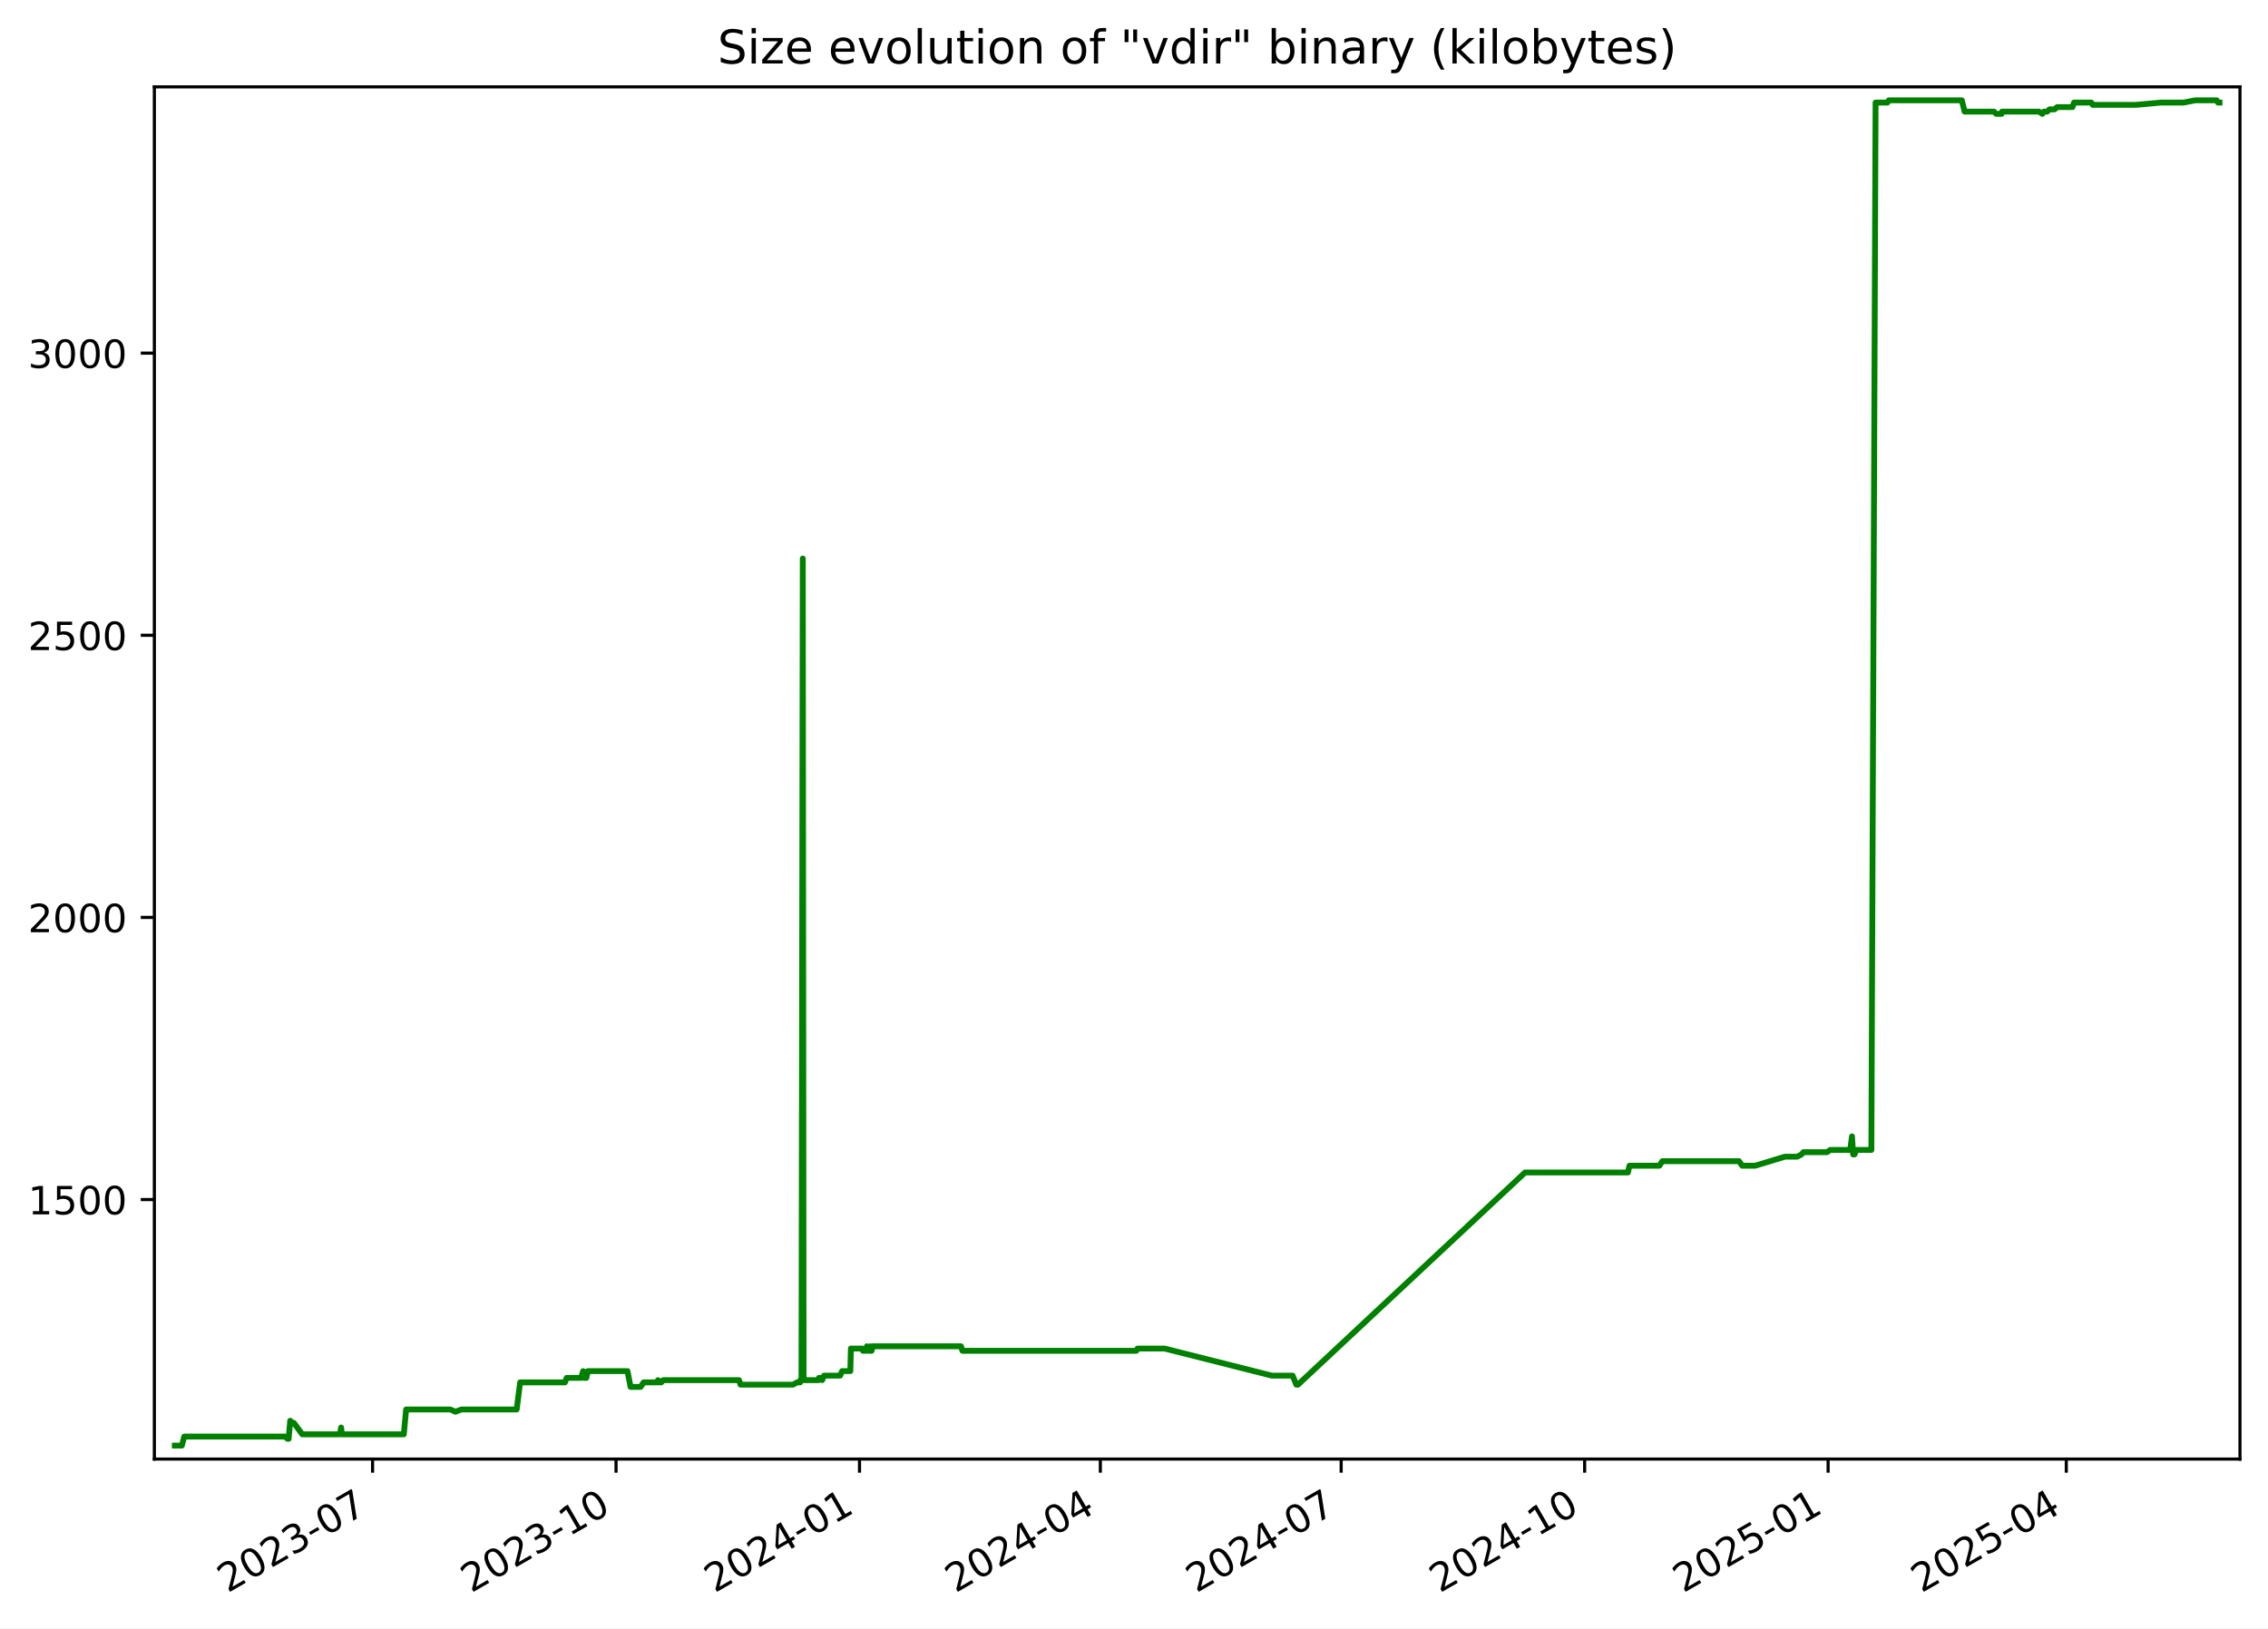
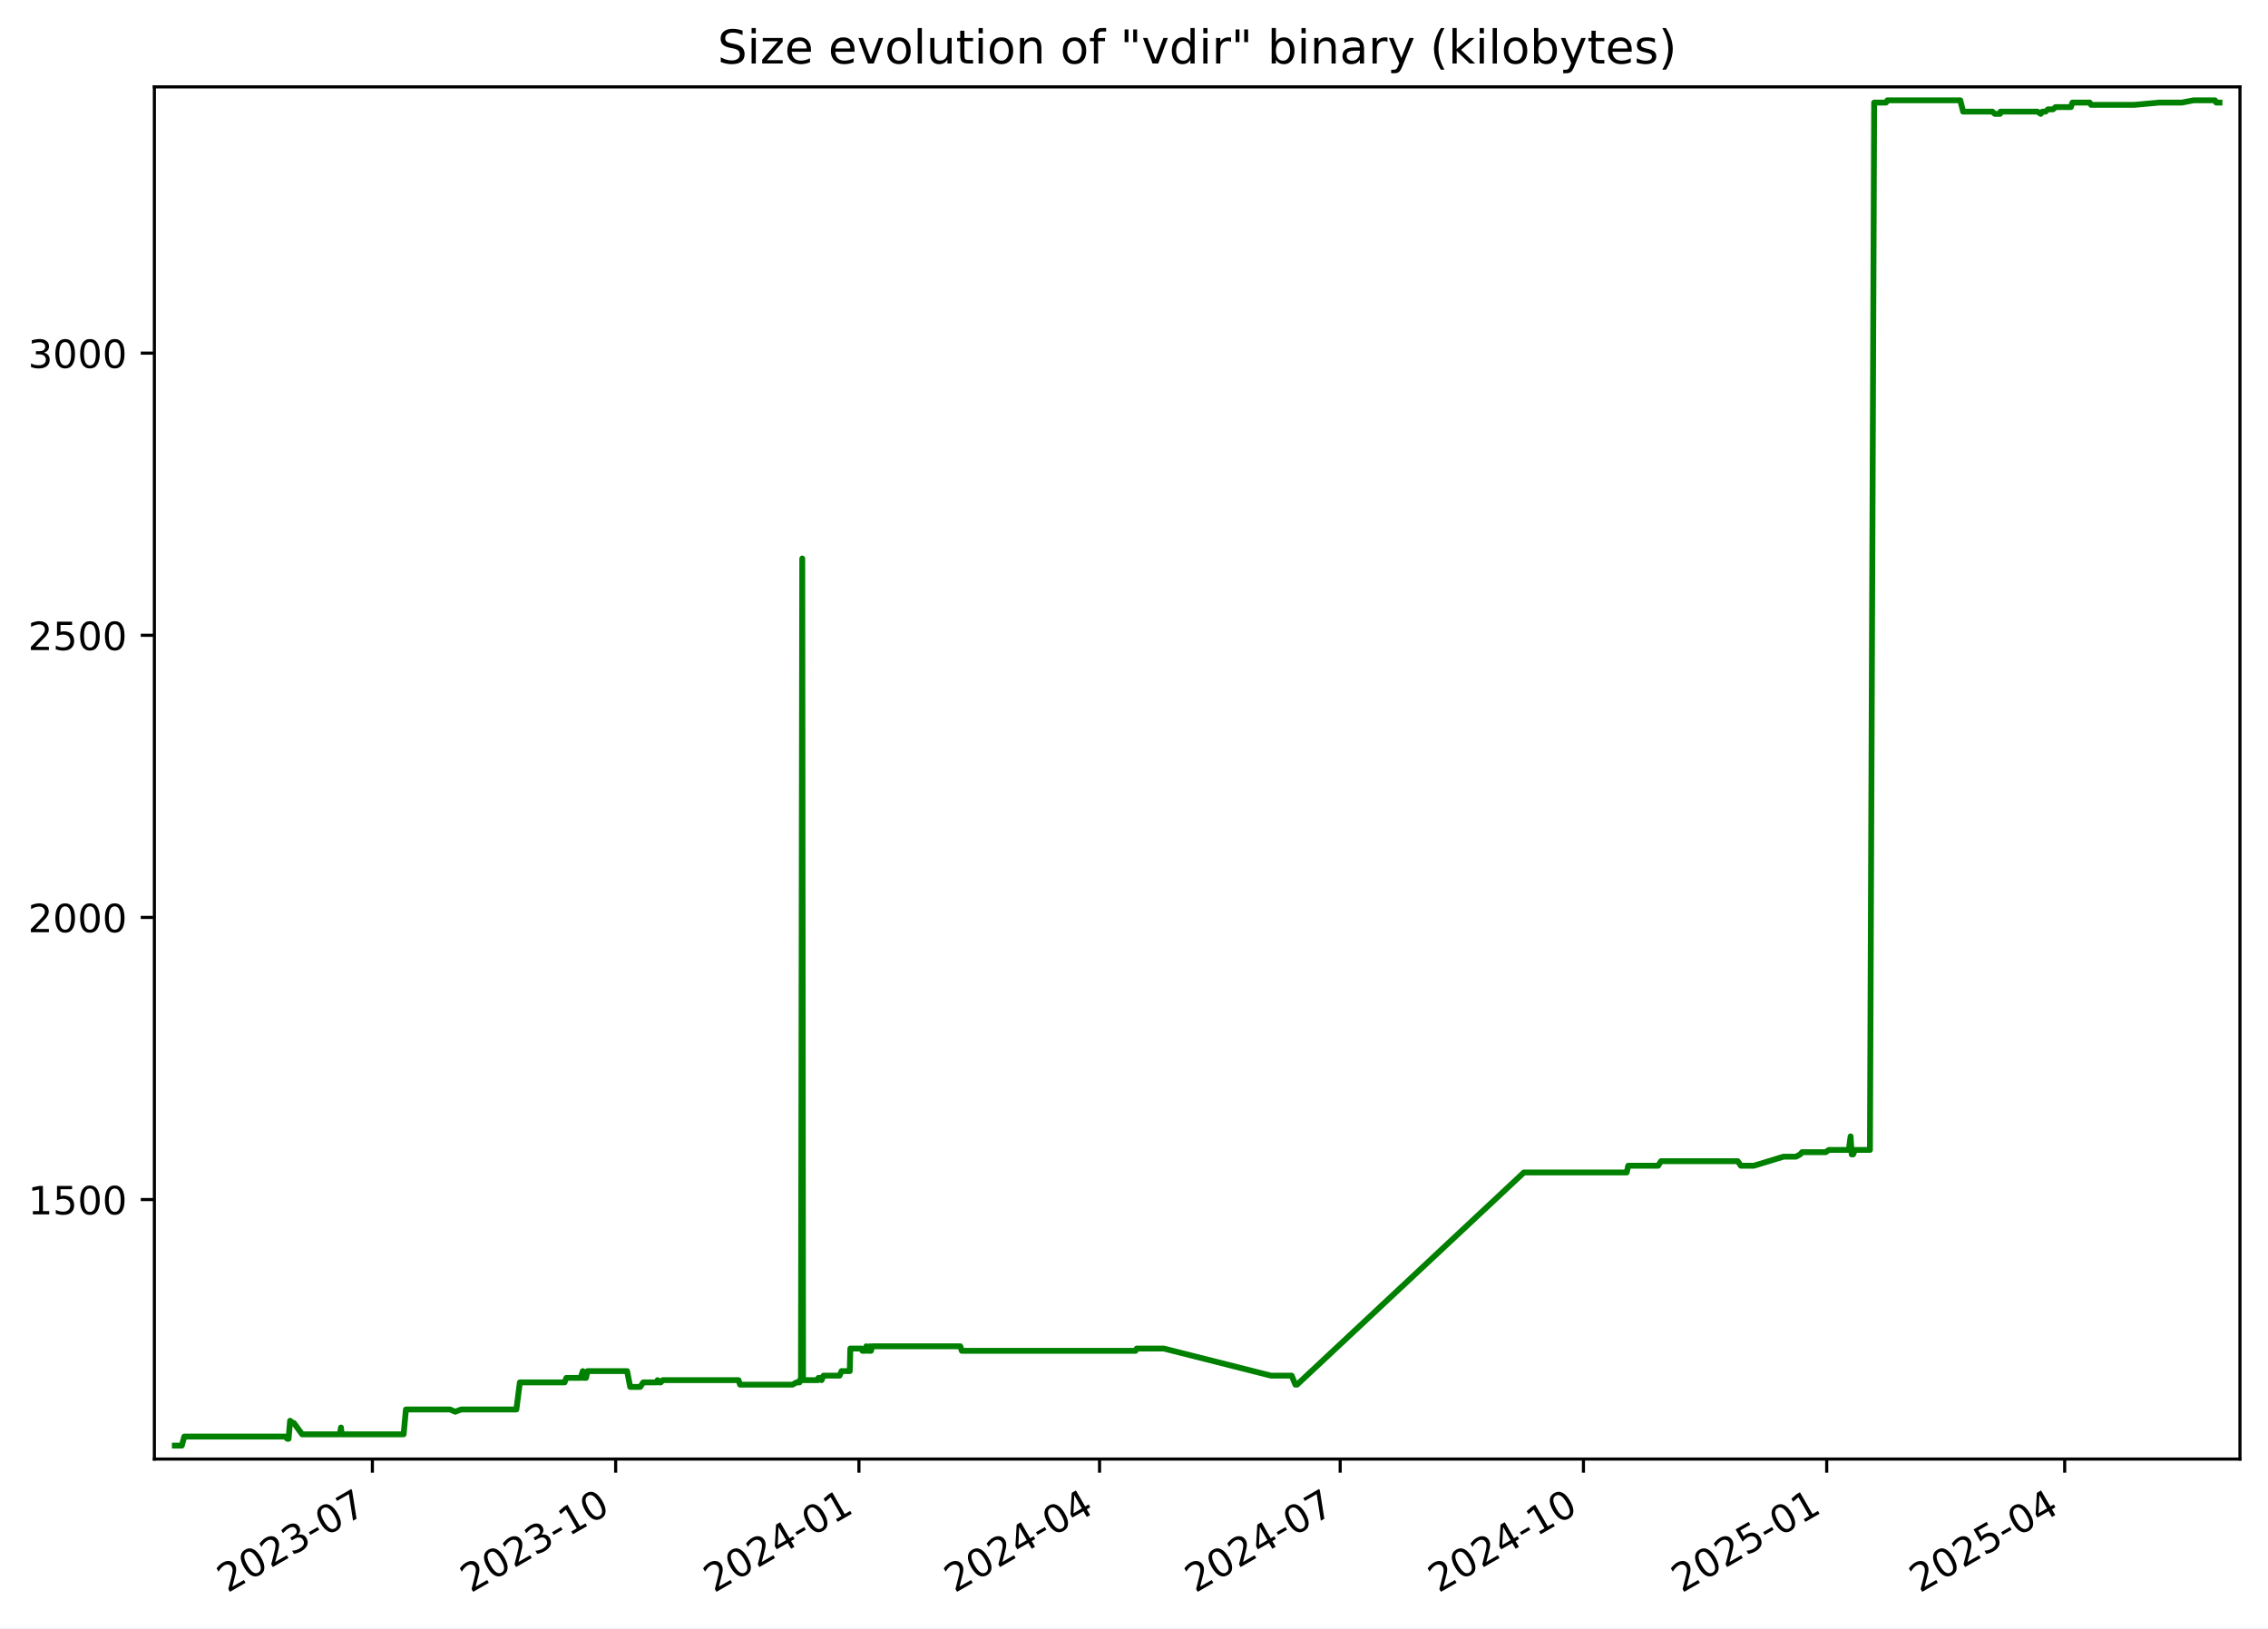
<svg xmlns="http://www.w3.org/2000/svg" xmlns:xlink="http://www.w3.org/1999/xlink" width="582.53pt" height="418.303pt" viewBox="0 0 582.53 418.303" version="1.1">
  <defs>
    <style type="text/css">*{stroke-linejoin: round; stroke-linecap: butt}</style>
  </defs>
  <g id="figure_1">
    <g id="patch_1">
      <path d="M -0 418.303  L 582.53 418.303  L 582.53 0  L -0 0  z " style="fill: #ffffff" />
    </g>
    <g id="axes_1">
      <g id="patch_2">
        <path d="M 39.65 374.83  L 575.33 374.83  L 575.33 22.318  L 39.65 22.318  z " style="fill: #ffffff" />
      </g>
      <g id="matplotlib.axis_1">
        <g id="xtick_1">
          <g id="line2d_1">
            <defs>
-               <path id="m04fc10bfdd" d="M 0 0  L 0 3.5  " style="stroke: #000000; stroke-width: 0.8" />
+               <path id="mdc95b94c52" d="M 0 0  L 0 3.5  " style="stroke: #000000; stroke-width: 0.8" />
            </defs>
            <g>
-               <use xlink:href="#m04fc10bfdd" x="95.692" y="374.83" style="stroke: #000000; stroke-width: 0.8" />
+               <use xlink:href="#mdc95b94c52" x="95.649" y="374.83" style="stroke: #000000; stroke-width: 0.8" />
            </g>
          </g>
          <g id="text_1">
-             <g transform="translate(58.46704 409.302) rotate(-30) scale(0.1 -0.1)">
+             <g transform="translate(58.42417 409.302) rotate(-30) scale(0.1 -0.1)">
              <defs>
                <path id="DejaVuSans-32" d="M 1228 531  L 3431 531  L 3431 0  L 469 0  L 469 531  Q 828 903 1448 1529  Q 2069 2156 2228 2338  Q 2531 2678 2651 2914  Q 2772 3150 2772 3378  Q 2772 3750 2511 3984  Q 2250 4219 1831 4219  Q 1534 4219 1204 4116  Q 875 4013 500 3803  L 500 4441  Q 881 4594 1212 4672  Q 1544 4750 1819 4750  Q 2544 4750 2975 4387  Q 3406 4025 3406 3419  Q 3406 3131 3298 2873  Q 3191 2616 2906 2266  Q 2828 2175 2409 1742  Q 1991 1309 1228 531  z " transform="scale(0.015625)" />
                <path id="DejaVuSans-30" d="M 2034 4250  Q 1547 4250 1301 3770  Q 1056 3291 1056 2328  Q 1056 1369 1301 889  Q 1547 409 2034 409  Q 2525 409 2770 889  Q 3016 1369 3016 2328  Q 3016 3291 2770 3770  Q 2525 4250 2034 4250  z M 2034 4750  Q 2819 4750 3233 4129  Q 3647 3509 3647 2328  Q 3647 1150 3233 529  Q 2819 -91 2034 -91  Q 1250 -91 836 529  Q 422 1150 422 2328  Q 422 3509 836 4129  Q 1250 4750 2034 4750  z " transform="scale(0.015625)" />
                <path id="DejaVuSans-33" d="M 2597 2516  Q 3050 2419 3304 2112  Q 3559 1806 3559 1356  Q 3559 666 3084 287  Q 2609 -91 1734 -91  Q 1441 -91 1130 -33  Q 819 25 488 141  L 488 750  Q 750 597 1062 519  Q 1375 441 1716 441  Q 2309 441 2620 675  Q 2931 909 2931 1356  Q 2931 1769 2642 2001  Q 2353 2234 1838 2234  L 1294 2234  L 1294 2753  L 1863 2753  Q 2328 2753 2575 2939  Q 2822 3125 2822 3475  Q 2822 3834 2567 4026  Q 2313 4219 1838 4219  Q 1578 4219 1281 4162  Q 984 4106 628 3988  L 628 4550  Q 988 4650 1302 4700  Q 1616 4750 1894 4750  Q 2613 4750 3031 4423  Q 3450 4097 3450 3541  Q 3450 3153 3228 2886  Q 3006 2619 2597 2516  z " transform="scale(0.015625)" />
                <path id="DejaVuSans-2d" d="M 313 2009  L 1997 2009  L 1997 1497  L 313 1497  L 313 2009  z " transform="scale(0.015625)" />
                <path id="DejaVuSans-37" d="M 525 4666  L 3525 4666  L 3525 4397  L 1831 0  L 1172 0  L 2766 4134  L 525 4134  L 525 4666  z " transform="scale(0.015625)" />
              </defs>
              <use xlink:href="#DejaVuSans-32" />
              <use xlink:href="#DejaVuSans-30" x="63.623" />
              <use xlink:href="#DejaVuSans-32" x="127.246" />
              <use xlink:href="#DejaVuSans-33" x="190.869" />
              <use xlink:href="#DejaVuSans-2d" x="254.492" />
              <use xlink:href="#DejaVuSans-30" x="290.576" />
              <use xlink:href="#DejaVuSans-37" x="354.199" />
            </g>
          </g>
        </g>
        <g id="xtick_2">
          <g id="line2d_2">
            <g>
-               <use xlink:href="#m04fc10bfdd" x="158.227" y="374.83" style="stroke: #000000; stroke-width: 0.8" />
+               <use xlink:href="#mdc95b94c52" x="158.132" y="374.83" style="stroke: #000000; stroke-width: 0.8" />
            </g>
          </g>
          <g id="text_2">
-             <g transform="translate(121.0025 409.302) rotate(-30) scale(0.1 -0.1)">
+             <g transform="translate(120.9069 409.302) rotate(-30) scale(0.1 -0.1)">
              <defs>
                <path id="DejaVuSans-31" d="M 794 531  L 1825 531  L 1825 4091  L 703 3866  L 703 4441  L 1819 4666  L 2450 4666  L 2450 531  L 3481 531  L 3481 0  L 794 0  L 794 531  z " transform="scale(0.015625)" />
              </defs>
              <use xlink:href="#DejaVuSans-32" />
              <use xlink:href="#DejaVuSans-30" x="63.623" />
              <use xlink:href="#DejaVuSans-32" x="127.246" />
              <use xlink:href="#DejaVuSans-33" x="190.869" />
              <use xlink:href="#DejaVuSans-2d" x="254.492" />
              <use xlink:href="#DejaVuSans-31" x="290.576" />
              <use xlink:href="#DejaVuSans-30" x="354.199" />
            </g>
          </g>
        </g>
        <g id="xtick_3">
          <g id="line2d_3">
            <g>
-               <use xlink:href="#m04fc10bfdd" x="220.763" y="374.83" style="stroke: #000000; stroke-width: 0.8" />
+               <use xlink:href="#mdc95b94c52" x="220.614" y="374.83" style="stroke: #000000; stroke-width: 0.8" />
            </g>
          </g>
          <g id="text_3">
-             <g transform="translate(183.538 409.302) rotate(-30) scale(0.1 -0.1)">
+             <g transform="translate(183.3896 409.302) rotate(-30) scale(0.1 -0.1)">
              <defs>
                <path id="DejaVuSans-34" d="M 2419 4116  L 825 1625  L 2419 1625  L 2419 4116  z M 2253 4666  L 3047 4666  L 3047 1625  L 3713 1625  L 3713 1100  L 3047 1100  L 3047 0  L 2419 0  L 2419 1100  L 313 1100  L 313 1709  L 2253 4666  z " transform="scale(0.015625)" />
              </defs>
              <use xlink:href="#DejaVuSans-32" />
              <use xlink:href="#DejaVuSans-30" x="63.623" />
              <use xlink:href="#DejaVuSans-32" x="127.246" />
              <use xlink:href="#DejaVuSans-34" x="190.869" />
              <use xlink:href="#DejaVuSans-2d" x="254.492" />
              <use xlink:href="#DejaVuSans-30" x="290.576" />
              <use xlink:href="#DejaVuSans-31" x="354.199" />
            </g>
          </g>
        </g>
        <g id="xtick_4">
          <g id="line2d_4">
            <g>
-               <use xlink:href="#m04fc10bfdd" x="282.619" y="374.83" style="stroke: #000000; stroke-width: 0.8" />
+               <use xlink:href="#mdc95b94c52" x="282.418" y="374.83" style="stroke: #000000; stroke-width: 0.8" />
            </g>
          </g>
          <g id="text_4">
-             <g transform="translate(245.3938 409.302) rotate(-30) scale(0.1 -0.1)">
+             <g transform="translate(245.1932 409.302) rotate(-30) scale(0.1 -0.1)">
              <use xlink:href="#DejaVuSans-32" />
              <use xlink:href="#DejaVuSans-30" x="63.623" />
              <use xlink:href="#DejaVuSans-32" x="127.246" />
              <use xlink:href="#DejaVuSans-34" x="190.869" />
              <use xlink:href="#DejaVuSans-2d" x="254.492" />
              <use xlink:href="#DejaVuSans-30" x="290.576" />
              <use xlink:href="#DejaVuSans-34" x="354.199" />
            </g>
          </g>
        </g>
        <g id="xtick_5">
          <g id="line2d_5">
            <g>
-               <use xlink:href="#m04fc10bfdd" x="344.474" y="374.83" style="stroke: #000000; stroke-width: 0.8" />
+               <use xlink:href="#mdc95b94c52" x="344.222" y="374.83" style="stroke: #000000; stroke-width: 0.8" />
            </g>
          </g>
          <g id="text_5">
-             <g transform="translate(307.2496 409.302) rotate(-30) scale(0.1 -0.1)">
+             <g transform="translate(306.9967 409.302) rotate(-30) scale(0.1 -0.1)">
              <use xlink:href="#DejaVuSans-32" />
              <use xlink:href="#DejaVuSans-30" x="63.623" />
              <use xlink:href="#DejaVuSans-32" x="127.246" />
              <use xlink:href="#DejaVuSans-34" x="190.869" />
              <use xlink:href="#DejaVuSans-2d" x="254.492" />
              <use xlink:href="#DejaVuSans-30" x="290.576" />
              <use xlink:href="#DejaVuSans-37" x="354.199" />
            </g>
          </g>
        </g>
        <g id="xtick_6">
          <g id="line2d_6">
            <g>
-               <use xlink:href="#m04fc10bfdd" x="407.01" y="374.83" style="stroke: #000000; stroke-width: 0.8" />
+               <use xlink:href="#mdc95b94c52" x="406.704" y="374.83" style="stroke: #000000; stroke-width: 0.8" />
            </g>
          </g>
          <g id="text_6">
-             <g transform="translate(369.7851 409.302) rotate(-30) scale(0.1 -0.1)">
+             <g transform="translate(369.4795 409.302) rotate(-30) scale(0.1 -0.1)">
              <use xlink:href="#DejaVuSans-32" />
              <use xlink:href="#DejaVuSans-30" x="63.623" />
              <use xlink:href="#DejaVuSans-32" x="127.246" />
              <use xlink:href="#DejaVuSans-34" x="190.869" />
              <use xlink:href="#DejaVuSans-2d" x="254.492" />
              <use xlink:href="#DejaVuSans-31" x="290.576" />
              <use xlink:href="#DejaVuSans-30" x="354.199" />
            </g>
          </g>
        </g>
        <g id="xtick_7">
          <g id="line2d_7">
            <g>
-               <use xlink:href="#m04fc10bfdd" x="469.545" y="374.83" style="stroke: #000000; stroke-width: 0.8" />
+               <use xlink:href="#mdc95b94c52" x="469.187" y="374.83" style="stroke: #000000; stroke-width: 0.8" />
            </g>
          </g>
          <g id="text_7">
-             <g transform="translate(432.3206 409.302) rotate(-30) scale(0.1 -0.1)">
+             <g transform="translate(431.9622 409.302) rotate(-30) scale(0.1 -0.1)">
              <defs>
                <path id="DejaVuSans-35" d="M 691 4666  L 3169 4666  L 3169 4134  L 1269 4134  L 1269 2991  Q 1406 3038 1543 3061  Q 1681 3084 1819 3084  Q 2600 3084 3056 2656  Q 3513 2228 3513 1497  Q 3513 744 3044 326  Q 2575 -91 1722 -91  Q 1428 -91 1123 -41  Q 819 9 494 109  L 494 744  Q 775 591 1075 516  Q 1375 441 1709 441  Q 2250 441 2565 725  Q 2881 1009 2881 1497  Q 2881 1984 2565 2268  Q 2250 2553 1709 2553  Q 1456 2553 1204 2497  Q 953 2441 691 2322  L 691 4666  z " transform="scale(0.015625)" />
              </defs>
              <use xlink:href="#DejaVuSans-32" />
              <use xlink:href="#DejaVuSans-30" x="63.623" />
              <use xlink:href="#DejaVuSans-32" x="127.246" />
              <use xlink:href="#DejaVuSans-35" x="190.869" />
              <use xlink:href="#DejaVuSans-2d" x="254.492" />
              <use xlink:href="#DejaVuSans-30" x="290.576" />
              <use xlink:href="#DejaVuSans-31" x="354.199" />
            </g>
          </g>
        </g>
        <g id="xtick_8">
          <g id="line2d_8">
            <g>
-               <use xlink:href="#m04fc10bfdd" x="530.721" y="374.83" style="stroke: #000000; stroke-width: 0.8" />
+               <use xlink:href="#mdc95b94c52" x="530.311" y="374.83" style="stroke: #000000; stroke-width: 0.8" />
            </g>
          </g>
          <g id="text_8">
-             <g transform="translate(493.4966 409.302) rotate(-30) scale(0.1 -0.1)">
+             <g transform="translate(493.0866 409.302) rotate(-30) scale(0.1 -0.1)">
              <use xlink:href="#DejaVuSans-32" />
              <use xlink:href="#DejaVuSans-30" x="63.623" />
              <use xlink:href="#DejaVuSans-32" x="127.246" />
              <use xlink:href="#DejaVuSans-35" x="190.869" />
              <use xlink:href="#DejaVuSans-2d" x="254.492" />
              <use xlink:href="#DejaVuSans-30" x="290.576" />
              <use xlink:href="#DejaVuSans-34" x="354.199" />
            </g>
          </g>
        </g>
      </g>
      <g id="matplotlib.axis_2">
        <g id="ytick_1">
          <g id="line2d_9">
            <defs>
-               <path id="mc42bec40c1" d="M 0 0  L -3.5 0  " style="stroke: #000000; stroke-width: 0.8" />
+               <path id="m03cfdcde48" d="M 0 0  L -3.5 0  " style="stroke: #000000; stroke-width: 0.8" />
            </defs>
            <g>
-               <use xlink:href="#mc42bec40c1" x="39.65" y="308.169" style="stroke: #000000; stroke-width: 0.8" />
+               <use xlink:href="#m03cfdcde48" x="39.65" y="308.169" style="stroke: #000000; stroke-width: 0.8" />
            </g>
          </g>
          <g id="text_9">
            <g transform="translate(7.2 311.968) scale(0.1 -0.1)">
              <use xlink:href="#DejaVuSans-31" />
              <use xlink:href="#DejaVuSans-35" x="63.623" />
              <use xlink:href="#DejaVuSans-30" x="127.246" />
              <use xlink:href="#DejaVuSans-30" x="190.869" />
            </g>
          </g>
        </g>
        <g id="ytick_2">
          <g id="line2d_10">
            <g>
-               <use xlink:href="#mc42bec40c1" x="39.65" y="235.686" style="stroke: #000000; stroke-width: 0.8" />
+               <use xlink:href="#m03cfdcde48" x="39.65" y="235.686" style="stroke: #000000; stroke-width: 0.8" />
            </g>
          </g>
          <g id="text_10">
            <g transform="translate(7.2 239.4848) scale(0.1 -0.1)">
              <use xlink:href="#DejaVuSans-32" />
              <use xlink:href="#DejaVuSans-30" x="63.623" />
              <use xlink:href="#DejaVuSans-30" x="127.246" />
              <use xlink:href="#DejaVuSans-30" x="190.869" />
            </g>
          </g>
        </g>
        <g id="ytick_3">
          <g id="line2d_11">
            <g>
-               <use xlink:href="#mc42bec40c1" x="39.65" y="163.202" style="stroke: #000000; stroke-width: 0.8" />
+               <use xlink:href="#m03cfdcde48" x="39.65" y="163.202" style="stroke: #000000; stroke-width: 0.8" />
            </g>
          </g>
          <g id="text_11">
            <g transform="translate(7.2 167.0015) scale(0.1 -0.1)">
              <use xlink:href="#DejaVuSans-32" />
              <use xlink:href="#DejaVuSans-35" x="63.623" />
              <use xlink:href="#DejaVuSans-30" x="127.246" />
              <use xlink:href="#DejaVuSans-30" x="190.869" />
            </g>
          </g>
        </g>
        <g id="ytick_4">
          <g id="line2d_12">
            <g>
-               <use xlink:href="#mc42bec40c1" x="39.65" y="90.719" style="stroke: #000000; stroke-width: 0.8" />
+               <use xlink:href="#m03cfdcde48" x="39.65" y="90.719" style="stroke: #000000; stroke-width: 0.8" />
            </g>
          </g>
          <g id="text_12">
            <g transform="translate(7.2 94.51831) scale(0.1 -0.1)">
              <use xlink:href="#DejaVuSans-33" />
              <use xlink:href="#DejaVuSans-30" x="63.623" />
              <use xlink:href="#DejaVuSans-30" x="127.246" />
              <use xlink:href="#DejaVuSans-30" x="190.869" />
            </g>
          </g>
        </g>
      </g>
      <g id="line2d_13">
-         <path d="M 44.902 371.374  L 46.701 371.374  L 47.331 369.055  L 73.22 369.055  L 73.861 369.635  L 74.139 369.635  L 74.537 364.996  L 75.268 365.575  L 75.509 365.575  L 77.627 368.475  L 87.325 368.475  L 87.614 366.735  L 87.786 368.475  L 103.719 368.475  L 104.311 362.096  L 115.662 362.096  L 116.965 362.676  L 118.506 362.096  L 132.702 362.096  L 133.597 355.138  L 145.1 355.138  L 145.545 353.978  L 149.235 353.978  L 149.777 352.239  L 149.974 353.978  L 150.599 353.978  L 150.994 352.239  L 161.171 352.239  L 161.959 356.298  L 164.539 356.298  L 165.312 355.138  L 168.732 355.138  L 169.003 354.558  L 169.362 355.138  L 169.823 355.138  L 170.33 354.558  L 189.814 354.558  L 190.203 355.718  L 203.673 355.718  L 204.723 355.138  L 205.501 355.138  L 205.575 354.558  L 205.861 354.558  L 206.196 143.487  L 206.398 354.558  L 210.283 354.558  L 210.354 353.978  L 210.855 353.978  L 211.166 354.558  L 211.661 353.398  L 215.781 353.398  L 216.297 352.239  L 218.404 352.239  L 218.551 346.44  L 221.426 346.44  L 221.661 347.02  L 222.568 347.02  L 222.651 345.86  L 223.167 347.02  L 223.462 347.02  L 223.521 345.86  L 223.701 347.02  L 223.867 347.02  L 224.153 345.86  L 246.821 345.86  L 247.202 347.02  L 291.857 347.02  L 292.182 346.44  L 299.123 346.44  L 326.673 353.398  L 332.005 353.398  L 332.962 355.718  L 333.376 355.718  L 391.706 301.21  L 418.128 301.21  L 418.524 299.471  L 426.218 299.471  L 426.953 298.311  L 446.674 298.311  L 447.472 299.471  L 450.818 299.471  L 458.453 297.151  L 461.636 297.151  L 462.712 296.571  L 463.212 295.992  L 469.27 295.992  L 470.117 295.412  L 475.225 295.412  L 475.678 291.933  L 475.963 296.571  L 476.324 296.571  L 476.826 295.412  L 480.66 295.412  L 481.74 26.354  L 484.785 26.354  L 485.149 25.774  L 503.891 25.774  L 504.605 28.673  L 512.122 28.673  L 512.762 29.253  L 514.104 29.253  L 514.222 28.673  L 523.709 28.673  L 524.568 29.253  L 524.986 28.673  L 525.802 28.673  L 526.412 28.094  L 527.7 28.094  L 528.373 27.514  L 532.311 27.514  L 532.712 26.354  L 537.155 26.354  L 537.495 26.934  L 548.634 26.934  L 555.061 26.354  L 560.849 26.354  L 563.819 25.774  L 569.357 25.774  L 569.683 26.354  L 570.078 26.354  L 570.078 26.354  " clip-path="url(#pb16a48e175)" style="fill: none; stroke: #008000; stroke-width: 1.5; stroke-linecap: square" />
+         <path d="M 44.902 371.374  L 46.7 371.374  L 47.329 369.055  L 73.196 369.055  L 73.837 369.635  L 74.115 369.635  L 74.512 364.996  L 75.242 365.575  L 75.483 365.575  L 77.6 368.475  L 87.289 368.475  L 87.578 366.735  L 87.75 368.475  L 103.67 368.475  L 104.261 362.096  L 115.602 362.096  L 116.904 362.676  L 118.444 362.096  L 132.628 362.096  L 133.523 355.138  L 145.015 355.138  L 145.46 353.978  L 149.147 353.978  L 149.689 352.239  L 149.885 353.978  L 150.509 353.978  L 150.905 352.239  L 161.073 352.239  L 161.86 356.298  L 164.438 356.298  L 165.21 355.138  L 168.628 355.138  L 168.899 354.558  L 169.257 355.138  L 169.717 355.138  L 170.224 354.558  L 189.691 354.558  L 190.08 355.718  L 203.539 355.718  L 204.589 355.138  L 205.366 355.138  L 205.439 354.558  L 205.725 354.558  L 206.059 143.487  L 206.262 354.558  L 210.144 354.558  L 210.215 353.978  L 210.715 353.978  L 211.026 354.558  L 211.52 353.398  L 215.637 353.398  L 216.152 352.239  L 218.258 352.239  L 218.404 346.44  L 221.277 346.44  L 221.512 347.02  L 222.418 347.02  L 222.501 345.86  L 223.017 347.02  L 223.311 347.02  L 223.37 345.86  L 223.55 347.02  L 223.716 347.02  L 224.001 345.86  L 246.65 345.86  L 247.032 347.02  L 291.649 347.02  L 291.973 346.44  L 298.909 346.44  L 326.435 353.398  L 331.763 353.398  L 332.719 355.718  L 333.133 355.718  L 391.413 301.21  L 417.813 301.21  L 418.208 299.471  L 425.896 299.471  L 426.631 298.311  L 446.335 298.311  L 447.132 299.471  L 450.476 299.471  L 458.104 297.151  L 461.285 297.151  L 462.359 296.571  L 462.859 295.992  L 468.912 295.992  L 469.758 295.412  L 474.862 295.412  L 475.315 291.933  L 475.599 296.571  L 475.96 296.571  L 476.461 295.412  L 480.293 295.412  L 481.371 26.354  L 484.413 26.354  L 484.777 25.774  L 503.504 25.774  L 504.217 28.673  L 511.728 28.673  L 512.367 29.253  L 513.708 29.253  L 513.826 28.673  L 523.305 28.673  L 524.163 29.253  L 524.58 28.673  L 525.397 28.673  L 526.006 28.094  L 527.292 28.094  L 527.965 27.514  L 531.9 27.514  L 532.3 26.354  L 536.74 26.354  L 537.079 26.934  L 548.208 26.934  L 554.63 26.354  L 560.414 26.354  L 563.381 25.774  L 568.914 25.774  L 569.24 26.354  L 570.078 26.354  L 570.078 26.354  " clip-path="url(#pff8c401ffa)" style="fill: none; stroke: #008000; stroke-width: 1.5; stroke-linecap: square" />
      </g>
      <g id="patch_3">
        <path d="M 39.65 374.83  L 39.65 22.318  " style="fill: none; stroke: #000000; stroke-width: 0.8; stroke-linejoin: miter; stroke-linecap: square" />
      </g>
      <g id="patch_4">
        <path d="M 575.33 374.83  L 575.33 22.318  " style="fill: none; stroke: #000000; stroke-width: 0.8; stroke-linejoin: miter; stroke-linecap: square" />
      </g>
      <g id="patch_5">
        <path d="M 39.65 374.83  L 575.33 374.83  " style="fill: none; stroke: #000000; stroke-width: 0.8; stroke-linejoin: miter; stroke-linecap: square" />
      </g>
      <g id="patch_6">
        <path d="M 39.65 22.318  L 575.33 22.318  " style="fill: none; stroke: #000000; stroke-width: 0.8; stroke-linejoin: miter; stroke-linecap: square" />
      </g>
      <g id="text_13">
        <g transform="translate(184.3006 16.31812) scale(0.12 -0.12)">
          <defs>
            <path id="DejaVuSans-53" d="M 3425 4513  L 3425 3897  Q 3066 4069 2747 4153  Q 2428 4238 2131 4238  Q 1616 4238 1336 4038  Q 1056 3838 1056 3469  Q 1056 3159 1242 3001  Q 1428 2844 1947 2747  L 2328 2669  Q 3034 2534 3370 2195  Q 3706 1856 3706 1288  Q 3706 609 3251 259  Q 2797 -91 1919 -91  Q 1588 -91 1214 -16  Q 841 59 441 206  L 441 856  Q 825 641 1194 531  Q 1563 422 1919 422  Q 2459 422 2753 634  Q 3047 847 3047 1241  Q 3047 1584 2836 1778  Q 2625 1972 2144 2069  L 1759 2144  Q 1053 2284 737 2584  Q 422 2884 422 3419  Q 422 4038 858 4394  Q 1294 4750 2059 4750  Q 2388 4750 2728 4690  Q 3069 4631 3425 4513  z " transform="scale(0.015625)" />
            <path id="DejaVuSans-69" d="M 603 3500  L 1178 3500  L 1178 0  L 603 0  L 603 3500  z M 603 4863  L 1178 4863  L 1178 4134  L 603 4134  L 603 4863  z " transform="scale(0.015625)" />
            <path id="DejaVuSans-7a" d="M 353 3500  L 3084 3500  L 3084 2975  L 922 459  L 3084 459  L 3084 0  L 275 0  L 275 525  L 2438 3041  L 353 3041  L 353 3500  z " transform="scale(0.015625)" />
            <path id="DejaVuSans-65" d="M 3597 1894  L 3597 1613  L 953 1613  Q 991 1019 1311 708  Q 1631 397 2203 397  Q 2534 397 2845 478  Q 3156 559 3463 722  L 3463 178  Q 3153 47 2828 -22  Q 2503 -91 2169 -91  Q 1331 -91 842 396  Q 353 884 353 1716  Q 353 2575 817 3079  Q 1281 3584 2069 3584  Q 2775 3584 3186 3129  Q 3597 2675 3597 1894  z M 3022 2063  Q 3016 2534 2758 2815  Q 2500 3097 2075 3097  Q 1594 3097 1305 2825  Q 1016 2553 972 2059  L 3022 2063  z " transform="scale(0.015625)" />
            <path id="DejaVuSans-20" transform="scale(0.015625)" />
            <path id="DejaVuSans-76" d="M 191 3500  L 800 3500  L 1894 563  L 2988 3500  L 3597 3500  L 2284 0  L 1503 0  L 191 3500  z " transform="scale(0.015625)" />
            <path id="DejaVuSans-6f" d="M 1959 3097  Q 1497 3097 1228 2736  Q 959 2375 959 1747  Q 959 1119 1226 758  Q 1494 397 1959 397  Q 2419 397 2687 759  Q 2956 1122 2956 1747  Q 2956 2369 2687 2733  Q 2419 3097 1959 3097  z M 1959 3584  Q 2709 3584 3137 3096  Q 3566 2609 3566 1747  Q 3566 888 3137 398  Q 2709 -91 1959 -91  Q 1206 -91 779 398  Q 353 888 353 1747  Q 353 2609 779 3096  Q 1206 3584 1959 3584  z " transform="scale(0.015625)" />
            <path id="DejaVuSans-6c" d="M 603 4863  L 1178 4863  L 1178 0  L 603 0  L 603 4863  z " transform="scale(0.015625)" />
            <path id="DejaVuSans-75" d="M 544 1381  L 544 3500  L 1119 3500  L 1119 1403  Q 1119 906 1312 657  Q 1506 409 1894 409  Q 2359 409 2629 706  Q 2900 1003 2900 1516  L 2900 3500  L 3475 3500  L 3475 0  L 2900 0  L 2900 538  Q 2691 219 2414 64  Q 2138 -91 1772 -91  Q 1169 -91 856 284  Q 544 659 544 1381  z M 1991 3584  L 1991 3584  z " transform="scale(0.015625)" />
            <path id="DejaVuSans-74" d="M 1172 4494  L 1172 3500  L 2356 3500  L 2356 3053  L 1172 3053  L 1172 1153  Q 1172 725 1289 603  Q 1406 481 1766 481  L 2356 481  L 2356 0  L 1766 0  Q 1100 0 847 248  Q 594 497 594 1153  L 594 3053  L 172 3053  L 172 3500  L 594 3500  L 594 4494  L 1172 4494  z " transform="scale(0.015625)" />
            <path id="DejaVuSans-6e" d="M 3513 2113  L 3513 0  L 2938 0  L 2938 2094  Q 2938 2591 2744 2837  Q 2550 3084 2163 3084  Q 1697 3084 1428 2787  Q 1159 2491 1159 1978  L 1159 0  L 581 0  L 581 3500  L 1159 3500  L 1159 2956  Q 1366 3272 1645 3428  Q 1925 3584 2291 3584  Q 2894 3584 3203 3211  Q 3513 2838 3513 2113  z " transform="scale(0.015625)" />
            <path id="DejaVuSans-66" d="M 2375 4863  L 2375 4384  L 1825 4384  Q 1516 4384 1395 4259  Q 1275 4134 1275 3809  L 1275 3500  L 2222 3500  L 2222 3053  L 1275 3053  L 1275 0  L 697 0  L 697 3053  L 147 3053  L 147 3500  L 697 3500  L 697 3744  Q 697 4328 969 4595  Q 1241 4863 1831 4863  L 2375 4863  z " transform="scale(0.015625)" />
            <path id="DejaVuSans-22" d="M 1147 4666  L 1147 2931  L 616 2931  L 616 4666  L 1147 4666  z M 2328 4666  L 2328 2931  L 1797 2931  L 1797 4666  L 2328 4666  z " transform="scale(0.015625)" />
            <path id="DejaVuSans-64" d="M 2906 2969  L 2906 4863  L 3481 4863  L 3481 0  L 2906 0  L 2906 525  Q 2725 213 2448 61  Q 2172 -91 1784 -91  Q 1150 -91 751 415  Q 353 922 353 1747  Q 353 2572 751 3078  Q 1150 3584 1784 3584  Q 2172 3584 2448 3432  Q 2725 3281 2906 2969  z M 947 1747  Q 947 1113 1208 752  Q 1469 391 1925 391  Q 2381 391 2643 752  Q 2906 1113 2906 1747  Q 2906 2381 2643 2742  Q 2381 3103 1925 3103  Q 1469 3103 1208 2742  Q 947 2381 947 1747  z " transform="scale(0.015625)" />
            <path id="DejaVuSans-72" d="M 2631 2963  Q 2534 3019 2420 3045  Q 2306 3072 2169 3072  Q 1681 3072 1420 2755  Q 1159 2438 1159 1844  L 1159 0  L 581 0  L 581 3500  L 1159 3500  L 1159 2956  Q 1341 3275 1631 3429  Q 1922 3584 2338 3584  Q 2397 3584 2469 3576  Q 2541 3569 2628 3553  L 2631 2963  z " transform="scale(0.015625)" />
            <path id="DejaVuSans-62" d="M 3116 1747  Q 3116 2381 2855 2742  Q 2594 3103 2138 3103  Q 1681 3103 1420 2742  Q 1159 2381 1159 1747  Q 1159 1113 1420 752  Q 1681 391 2138 391  Q 2594 391 2855 752  Q 3116 1113 3116 1747  z M 1159 2969  Q 1341 3281 1617 3432  Q 1894 3584 2278 3584  Q 2916 3584 3314 3078  Q 3713 2572 3713 1747  Q 3713 922 3314 415  Q 2916 -91 2278 -91  Q 1894 -91 1617 61  Q 1341 213 1159 525  L 1159 0  L 581 0  L 581 4863  L 1159 4863  L 1159 2969  z " transform="scale(0.015625)" />
            <path id="DejaVuSans-61" d="M 2194 1759  Q 1497 1759 1228 1600  Q 959 1441 959 1056  Q 959 750 1161 570  Q 1363 391 1709 391  Q 2188 391 2477 730  Q 2766 1069 2766 1631  L 2766 1759  L 2194 1759  z M 3341 1997  L 3341 0  L 2766 0  L 2766 531  Q 2569 213 2275 61  Q 1981 -91 1556 -91  Q 1019 -91 701 211  Q 384 513 384 1019  Q 384 1609 779 1909  Q 1175 2209 1959 2209  L 2766 2209  L 2766 2266  Q 2766 2663 2505 2880  Q 2244 3097 1772 3097  Q 1472 3097 1187 3025  Q 903 2953 641 2809  L 641 3341  Q 956 3463 1253 3523  Q 1550 3584 1831 3584  Q 2591 3584 2966 3190  Q 3341 2797 3341 1997  z " transform="scale(0.015625)" />
            <path id="DejaVuSans-79" d="M 2059 -325  Q 1816 -950 1584 -1140  Q 1353 -1331 966 -1331  L 506 -1331  L 506 -850  L 844 -850  Q 1081 -850 1212 -737  Q 1344 -625 1503 -206  L 1606 56  L 191 3500  L 800 3500  L 1894 763  L 2988 3500  L 3597 3500  L 2059 -325  z " transform="scale(0.015625)" />
            <path id="DejaVuSans-28" d="M 1984 4856  Q 1566 4138 1362 3434  Q 1159 2731 1159 2009  Q 1159 1288 1364 580  Q 1569 -128 1984 -844  L 1484 -844  Q 1016 -109 783 600  Q 550 1309 550 2009  Q 550 2706 781 3412  Q 1013 4119 1484 4856  L 1984 4856  z " transform="scale(0.015625)" />
            <path id="DejaVuSans-6b" d="M 581 4863  L 1159 4863  L 1159 1991  L 2875 3500  L 3609 3500  L 1753 1863  L 3688 0  L 2938 0  L 1159 1709  L 1159 0  L 581 0  L 581 4863  z " transform="scale(0.015625)" />
            <path id="DejaVuSans-73" d="M 2834 3397  L 2834 2853  Q 2591 2978 2328 3040  Q 2066 3103 1784 3103  Q 1356 3103 1142 2972  Q 928 2841 928 2578  Q 928 2378 1081 2264  Q 1234 2150 1697 2047  L 1894 2003  Q 2506 1872 2764 1633  Q 3022 1394 3022 966  Q 3022 478 2636 193  Q 2250 -91 1575 -91  Q 1294 -91 989 -36  Q 684 19 347 128  L 347 722  Q 666 556 975 473  Q 1284 391 1588 391  Q 1994 391 2212 530  Q 2431 669 2431 922  Q 2431 1156 2273 1281  Q 2116 1406 1581 1522  L 1381 1569  Q 847 1681 609 1914  Q 372 2147 372 2553  Q 372 3047 722 3315  Q 1072 3584 1716 3584  Q 2034 3584 2315 3537  Q 2597 3491 2834 3397  z " transform="scale(0.015625)" />
            <path id="DejaVuSans-29" d="M 513 4856  L 1013 4856  Q 1481 4119 1714 3412  Q 1947 2706 1947 2009  Q 1947 1309 1714 600  Q 1481 -109 1013 -844  L 513 -844  Q 928 -128 1133 580  Q 1338 1288 1338 2009  Q 1338 2731 1133 3434  Q 928 4138 513 4856  z " transform="scale(0.015625)" />
          </defs>
          <use xlink:href="#DejaVuSans-53" />
          <use xlink:href="#DejaVuSans-69" x="63.477" />
          <use xlink:href="#DejaVuSans-7a" x="91.26" />
          <use xlink:href="#DejaVuSans-65" x="143.75" />
          <use xlink:href="#DejaVuSans-20" x="205.273" />
          <use xlink:href="#DejaVuSans-65" x="237.061" />
          <use xlink:href="#DejaVuSans-76" x="298.584" />
          <use xlink:href="#DejaVuSans-6f" x="357.764" />
          <use xlink:href="#DejaVuSans-6c" x="418.945" />
          <use xlink:href="#DejaVuSans-75" x="446.729" />
          <use xlink:href="#DejaVuSans-74" x="510.107" />
          <use xlink:href="#DejaVuSans-69" x="549.316" />
          <use xlink:href="#DejaVuSans-6f" x="577.1" />
          <use xlink:href="#DejaVuSans-6e" x="638.281" />
          <use xlink:href="#DejaVuSans-20" x="701.66" />
          <use xlink:href="#DejaVuSans-6f" x="733.447" />
          <use xlink:href="#DejaVuSans-66" x="794.629" />
          <use xlink:href="#DejaVuSans-20" x="829.834" />
          <use xlink:href="#DejaVuSans-22" x="861.621" />
          <use xlink:href="#DejaVuSans-76" x="907.617" />
          <use xlink:href="#DejaVuSans-64" x="966.797" />
          <use xlink:href="#DejaVuSans-69" x="1030.273" />
          <use xlink:href="#DejaVuSans-72" x="1058.057" />
          <use xlink:href="#DejaVuSans-22" x="1099.17" />
          <use xlink:href="#DejaVuSans-20" x="1145.166" />
          <use xlink:href="#DejaVuSans-62" x="1176.953" />
          <use xlink:href="#DejaVuSans-69" x="1240.43" />
          <use xlink:href="#DejaVuSans-6e" x="1268.213" />
          <use xlink:href="#DejaVuSans-61" x="1331.592" />
          <use xlink:href="#DejaVuSans-72" x="1392.871" />
          <use xlink:href="#DejaVuSans-79" x="1433.984" />
          <use xlink:href="#DejaVuSans-20" x="1493.164" />
          <use xlink:href="#DejaVuSans-28" x="1524.951" />
          <use xlink:href="#DejaVuSans-6b" x="1563.965" />
          <use xlink:href="#DejaVuSans-69" x="1621.875" />
          <use xlink:href="#DejaVuSans-6c" x="1649.658" />
          <use xlink:href="#DejaVuSans-6f" x="1677.441" />
          <use xlink:href="#DejaVuSans-62" x="1738.623" />
          <use xlink:href="#DejaVuSans-79" x="1802.1" />
          <use xlink:href="#DejaVuSans-74" x="1861.279" />
          <use xlink:href="#DejaVuSans-65" x="1900.488" />
          <use xlink:href="#DejaVuSans-73" x="1962.012" />
          <use xlink:href="#DejaVuSans-29" x="2014.111" />
        </g>
      </g>
    </g>
  </g>
  <defs>
-     <clipPath id="pb16a48e175">
+     <clipPath id="pff8c401ffa">
      <rect x="39.65" y="22.318" width="535.68" height="352.512" />
    </clipPath>
  </defs>
</svg>
